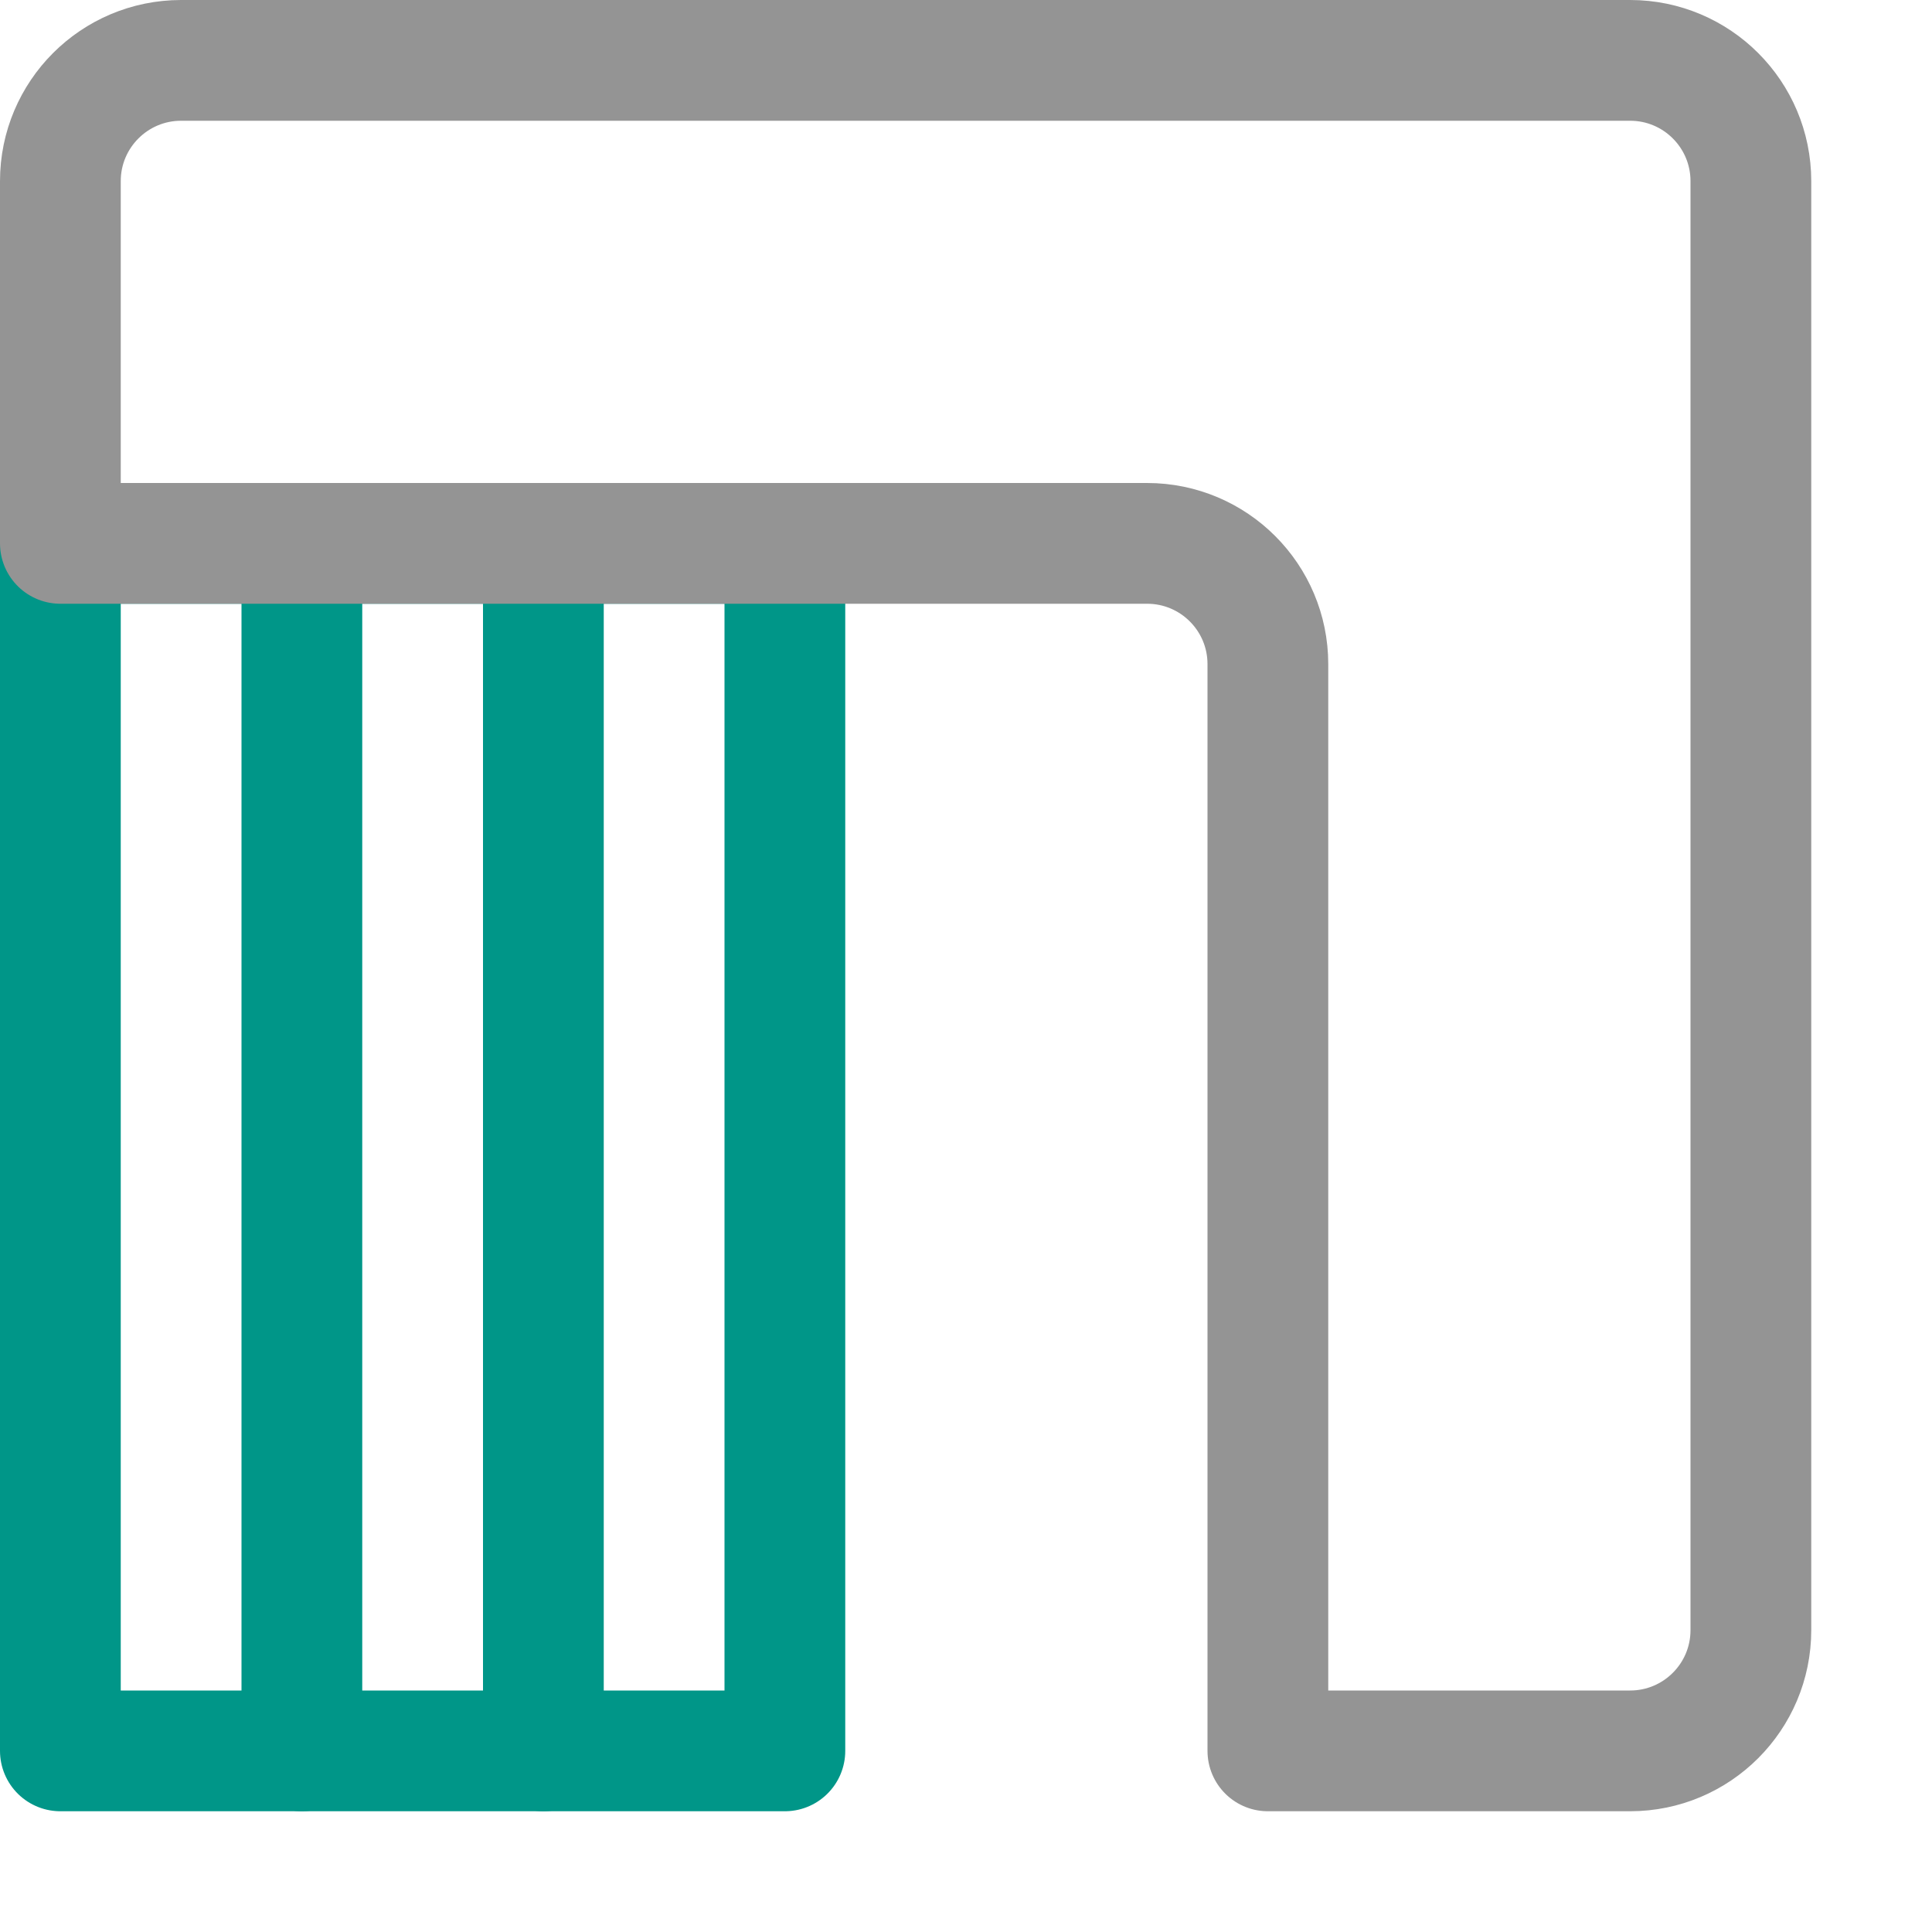
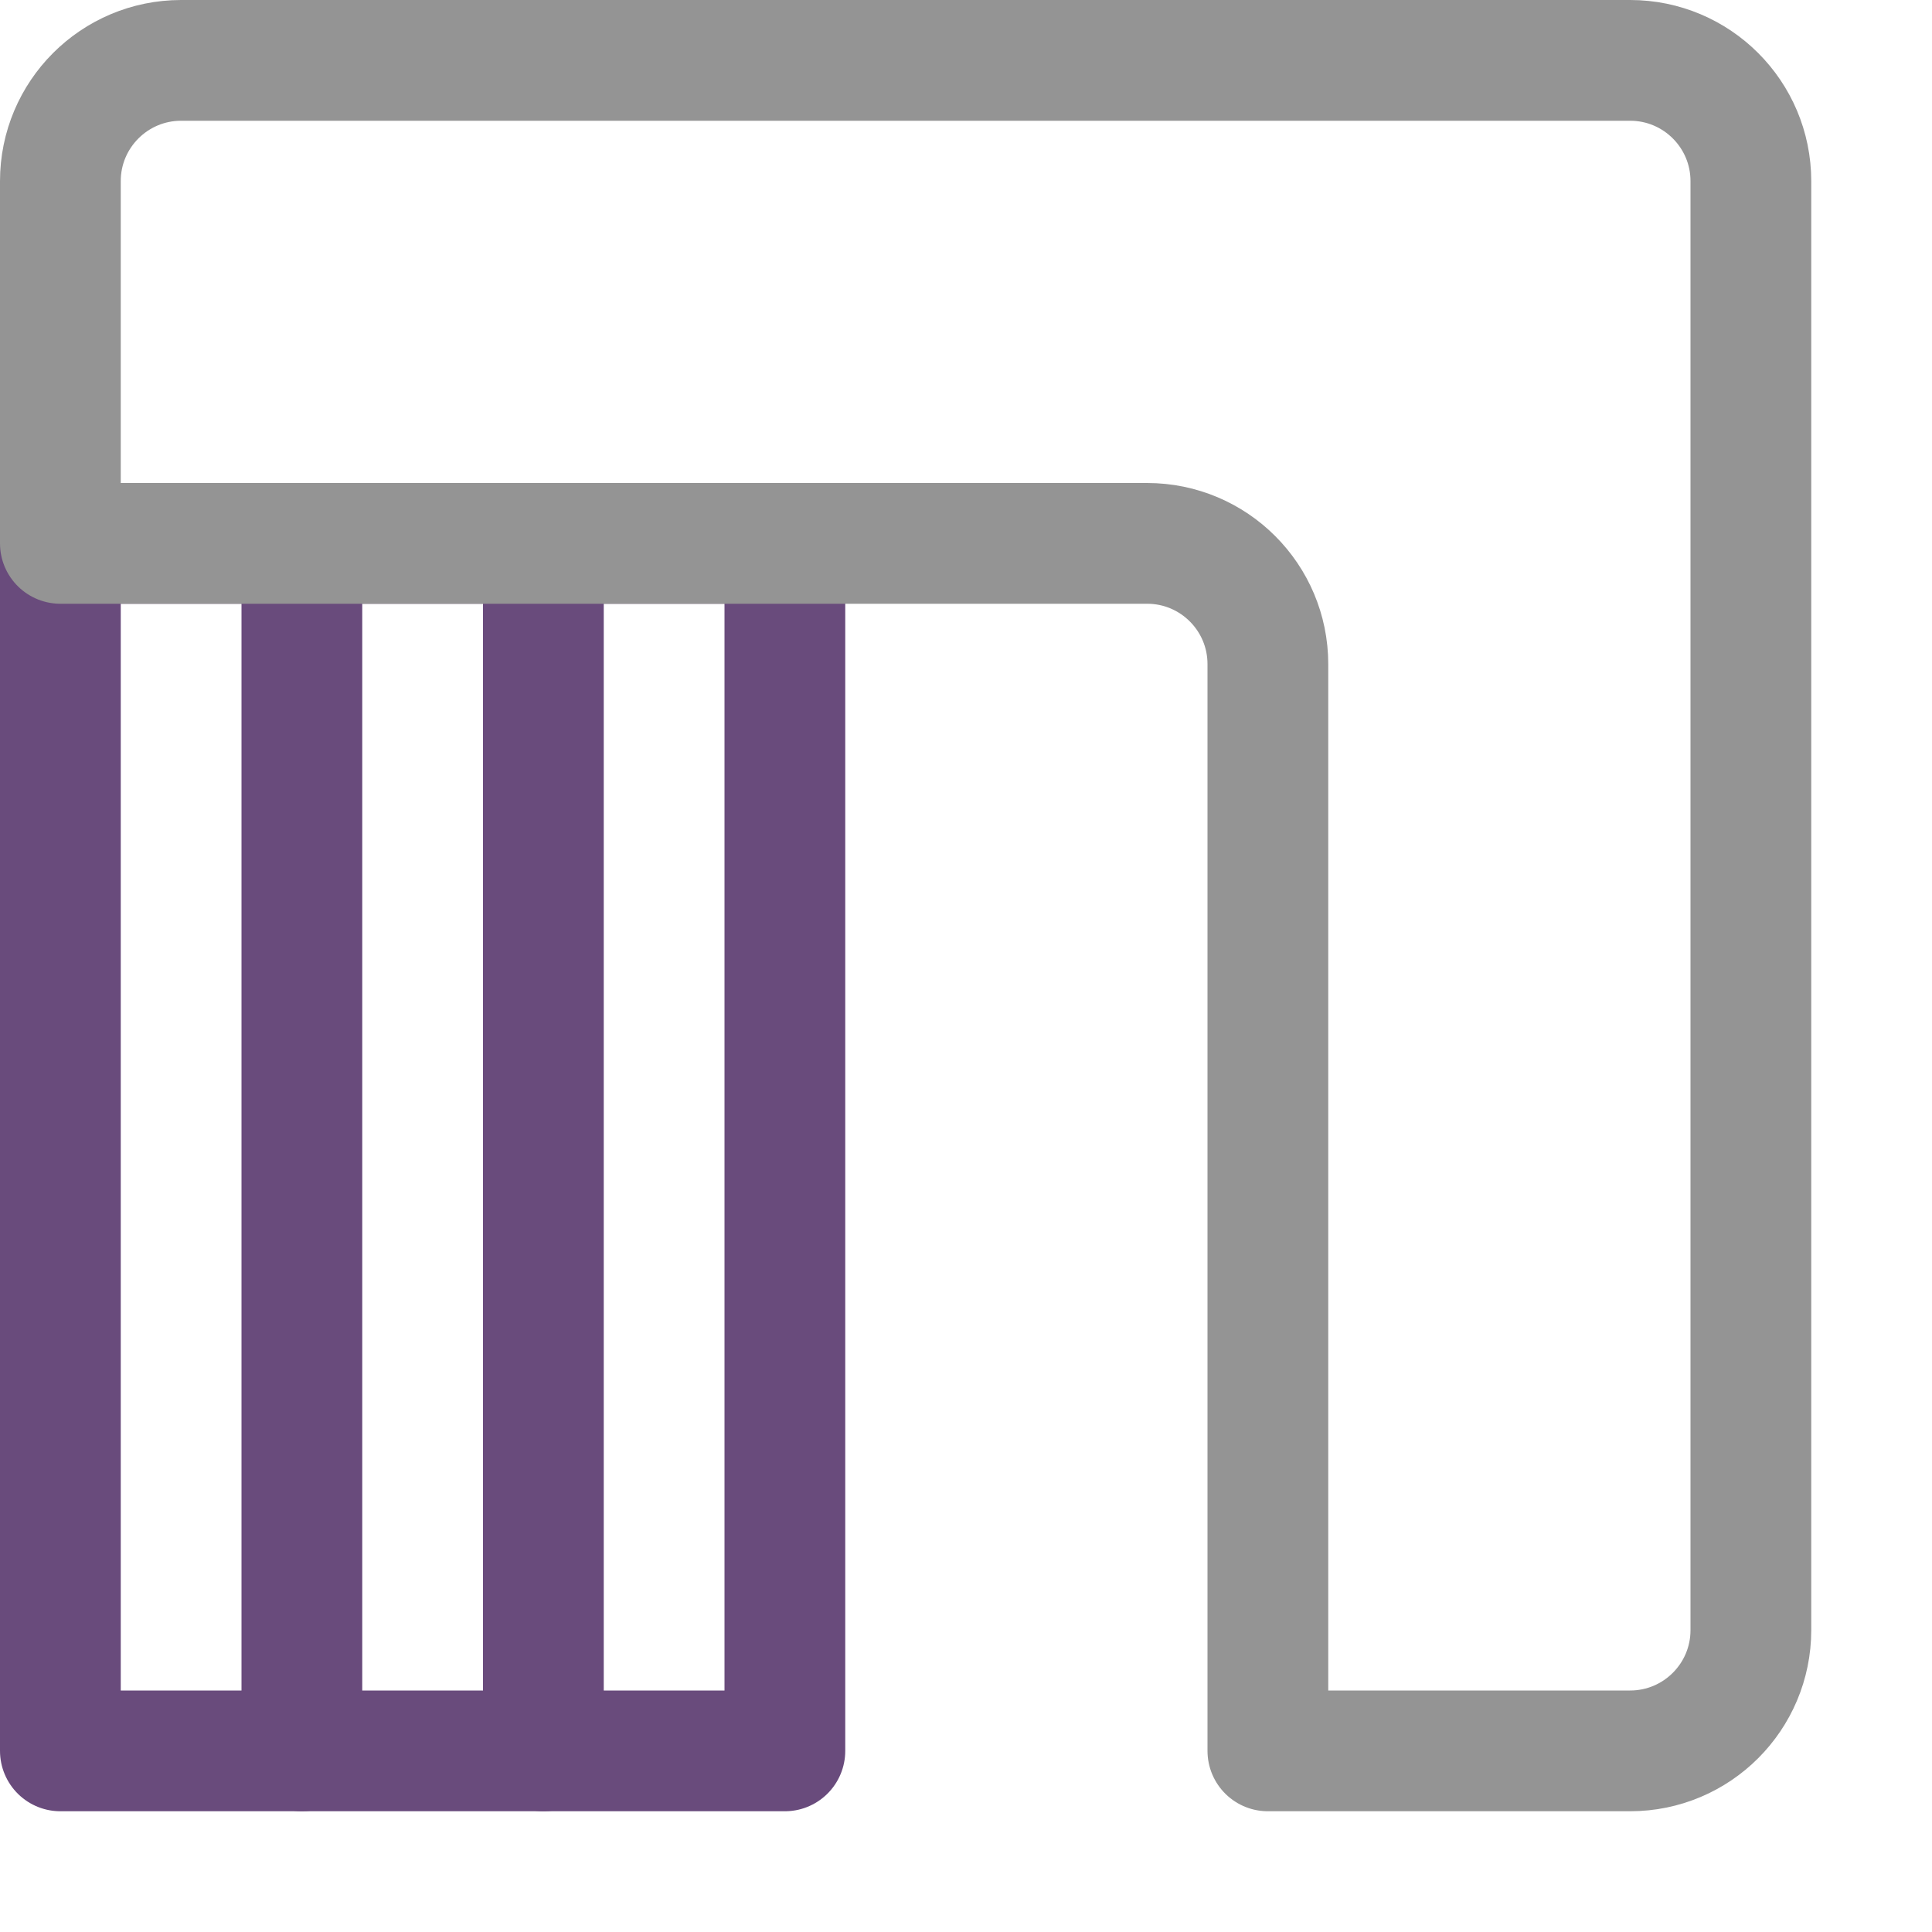
<svg xmlns="http://www.w3.org/2000/svg" width="16" height="16" viewBox="0 0 16 16">
-   <line x1="2.5" y1="4.5" x2="2.5" y2="14.5" style="fill:none;stroke:#009688;stroke-linecap:round;stroke-linejoin:round" />
-   <line x1="4.5" y1="4.5" x2="4.5" y2="14.5" style="fill:none;stroke:#009688;stroke-linecap:round;stroke-linejoin:round" />
-   <rect x="0.5" y="4.5" width="6" height="10" style="fill:none;stroke:#009688;stroke-linecap:round;stroke-linejoin:round" />
+   <line x1="2.5" y1="4.5" x2="2.5" y2="14.5" style="fill:none;stroke:#694b7c;stroke-linecap:round;stroke-linejoin:round" />
+   <line x1="4.5" y1="4.5" x2="4.5" y2="14.5" style="fill:none;stroke:#694b7c;stroke-linecap:round;stroke-linejoin:round" />
+   <rect x="0.5" y="4.5" width="6" height="10" style="fill:none;stroke:#694b7c;stroke-linecap:round;stroke-linejoin:round" />
  <path d="M13.5.5H1.5a1,1,0,0,0-1,1v3h9a1,1,0,0,1,1,1v9h3a1,1,0,0,0,1-1V1.5A1,1,0,0,0,13.5.5Z" style="fill:none;stroke:#949494;stroke-linecap:square;stroke-linejoin:round" />
</svg>
